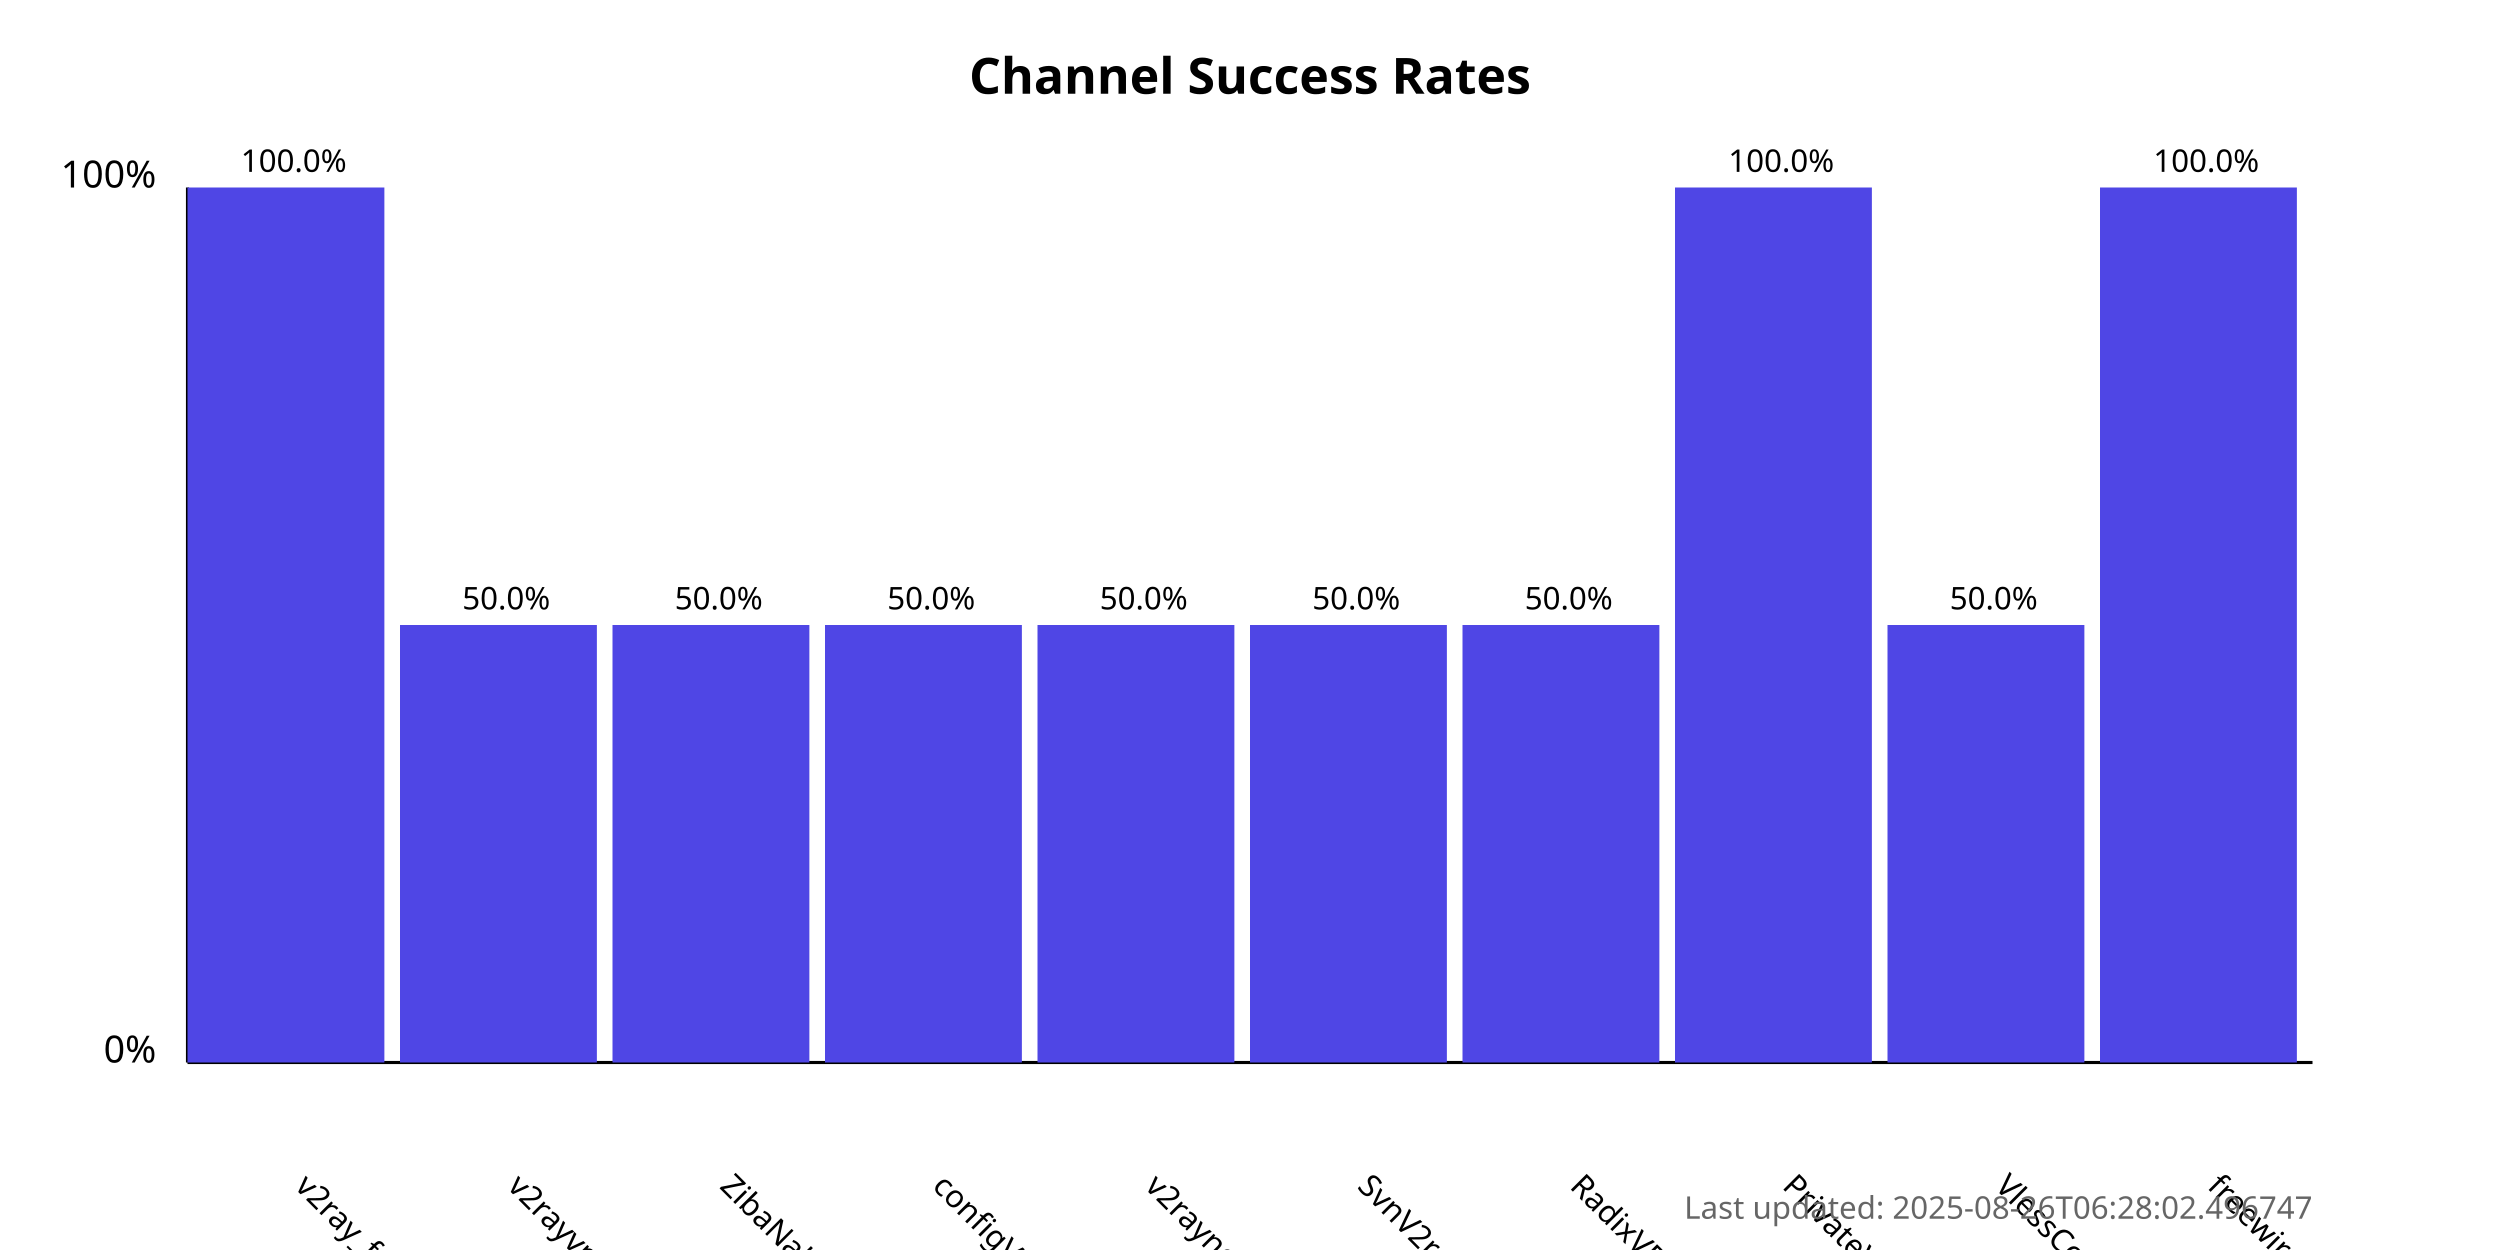
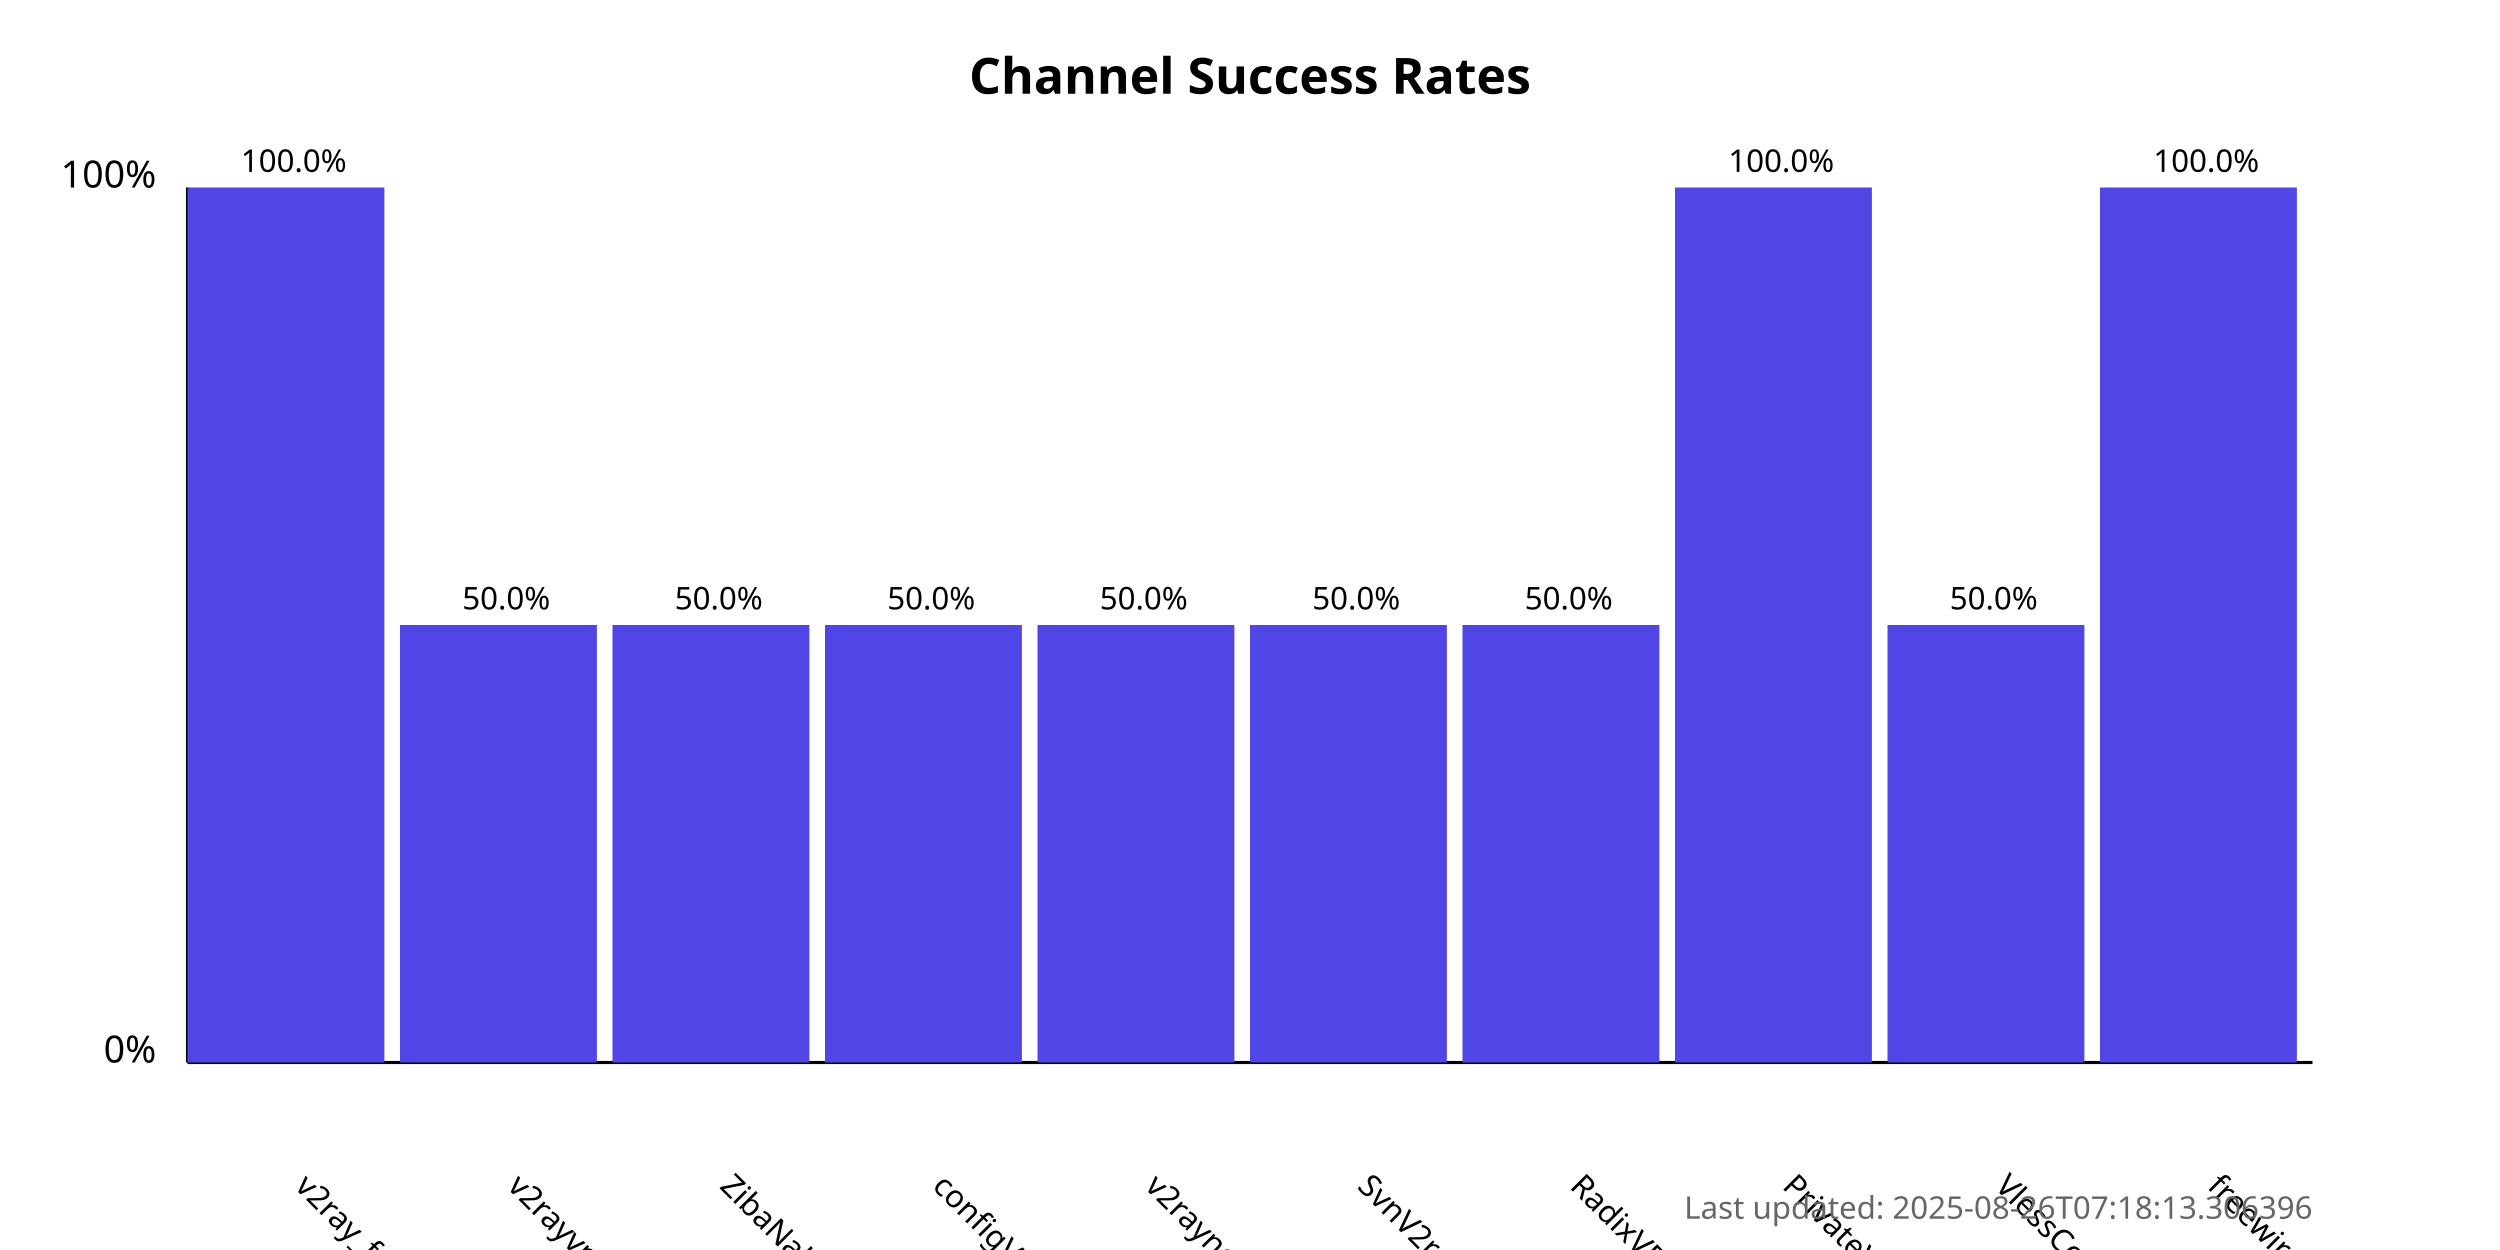
<svg xmlns="http://www.w3.org/2000/svg" width="800" height="400">
  <style>
            .chart-title { font: bold 16px sans-serif; }
            .axis-label { font: 12px sans-serif; }
            .tick-label { font: 10px sans-serif; }
            .bar { fill: #4f46e5; }
            .bar:hover { fill: #6366f1; }
            .timestamp { font: 10px sans-serif; fill: #666; }
        </style>
  <text x="400.0" y="30" text-anchor="middle" class="chart-title">
            Channel Success Rates
        </text>
  <line x1="60" y1="340" x2="60" y2="60" stroke="black" stroke-width="1" />
  <line x1="60" y1="340" x2="740" y2="340" stroke="black" stroke-width="1" />
  <text x="50" y="340" text-anchor="end" class="axis-label">0%</text>
  <text x="50" y="60" text-anchor="end" class="axis-label">100%</text>
  <g>
    <rect x="60" y="60.0" width="63.0" height="280.0" class="bar" />
    <text x="94.0" y="380" transform="rotate(45, 94.0, 380)" text-anchor="start" class="tick-label">
                v2ray_free_conf
            </text>
    <text x="94.0" y="55.0" text-anchor="middle" class="tick-label">
                100.0%
            </text>
  </g>
  <g>
    <rect x="128.0" y="200.0" width="63.0" height="140.0" class="bar" />
    <text x="162.0" y="380" transform="rotate(45, 162.0, 380)" text-anchor="start" class="tick-label">
                v2rayvpno
            </text>
    <text x="162.0" y="195.0" text-anchor="middle" class="tick-label">
                50.0%
            </text>
  </g>
  <g>
    <rect x="196.0" y="200.0" width="63.0" height="140.0" class="bar" />
    <text x="230.0" y="380" transform="rotate(45, 230.0, 380)" text-anchor="start" class="tick-label">
                ZibaNabz
            </text>
    <text x="230.0" y="195.0" text-anchor="middle" class="tick-label">
                50.0%
            </text>
  </g>
  <g>
    <rect x="264.0" y="200.0" width="63.0" height="140.0" class="bar" />
    <text x="298.0" y="380" transform="rotate(45, 298.0, 380)" text-anchor="start" class="tick-label">
                configV2rayForFree
            </text>
    <text x="298.0" y="195.0" text-anchor="middle" class="tick-label">
                50.0%
            </text>
  </g>
  <g>
    <rect x="332.0" y="200.0" width="63.0" height="140.0" class="bar" />
    <text x="366.0" y="380" transform="rotate(45, 366.0, 380)" text-anchor="start" class="tick-label">
                v2rayngvpn
            </text>
    <text x="366.0" y="195.0" text-anchor="middle" class="tick-label">
                50.0%
            </text>
  </g>
  <g>
    <rect x="400.0" y="200.0" width="63.0" height="140.0" class="bar" />
    <text x="434.0" y="380" transform="rotate(45, 434.0, 380)" text-anchor="start" class="tick-label">
                SvnV2ray
            </text>
    <text x="434.0" y="195.0" text-anchor="middle" class="tick-label">
                50.0%
            </text>
  </g>
  <g>
    <rect x="468.0" y="200.0" width="63.0" height="140.0" class="bar" />
    <text x="502.0" y="380" transform="rotate(45, 502.0, 380)" text-anchor="start" class="tick-label">
                RadixVPN
            </text>
    <text x="502.0" y="195.0" text-anchor="middle" class="tick-label">
                50.0%
            </text>
  </g>
  <g>
    <rect x="536.0" y="60.0" width="63.0" height="280.0" class="bar" />
    <text x="570.0" y="380" transform="rotate(45, 570.0, 380)" text-anchor="start" class="tick-label">
                PrivateVPNs
            </text>
    <text x="570.0" y="55.0" text-anchor="middle" class="tick-label">
                100.0%
            </text>
  </g>
  <g>
    <rect x="604.0" y="200.0" width="63.0" height="140.0" class="bar" />
    <text x="638.0" y="380" transform="rotate(45, 638.0, 380)" text-anchor="start" class="tick-label">
                VlessConfig
            </text>
    <text x="638.0" y="195.0" text-anchor="middle" class="tick-label">
                50.0%
            </text>
  </g>
  <g>
    <rect x="672.0" y="60.0" width="63.0" height="280.0" class="bar" />
    <text x="706.0" y="380" transform="rotate(45, 706.0, 380)" text-anchor="start" class="tick-label">
                freewireguard
            </text>
    <text x="706.0" y="55.0" text-anchor="middle" class="tick-label">
                100.0%
            </text>
  </g>
  <text x="740" y="390" text-anchor="end" class="timestamp">
-             Last updated: 2025-08-26T06:28:02.496747
+             Last updated: 2025-08-26T07:18:13.306396
        </text>
</svg>
